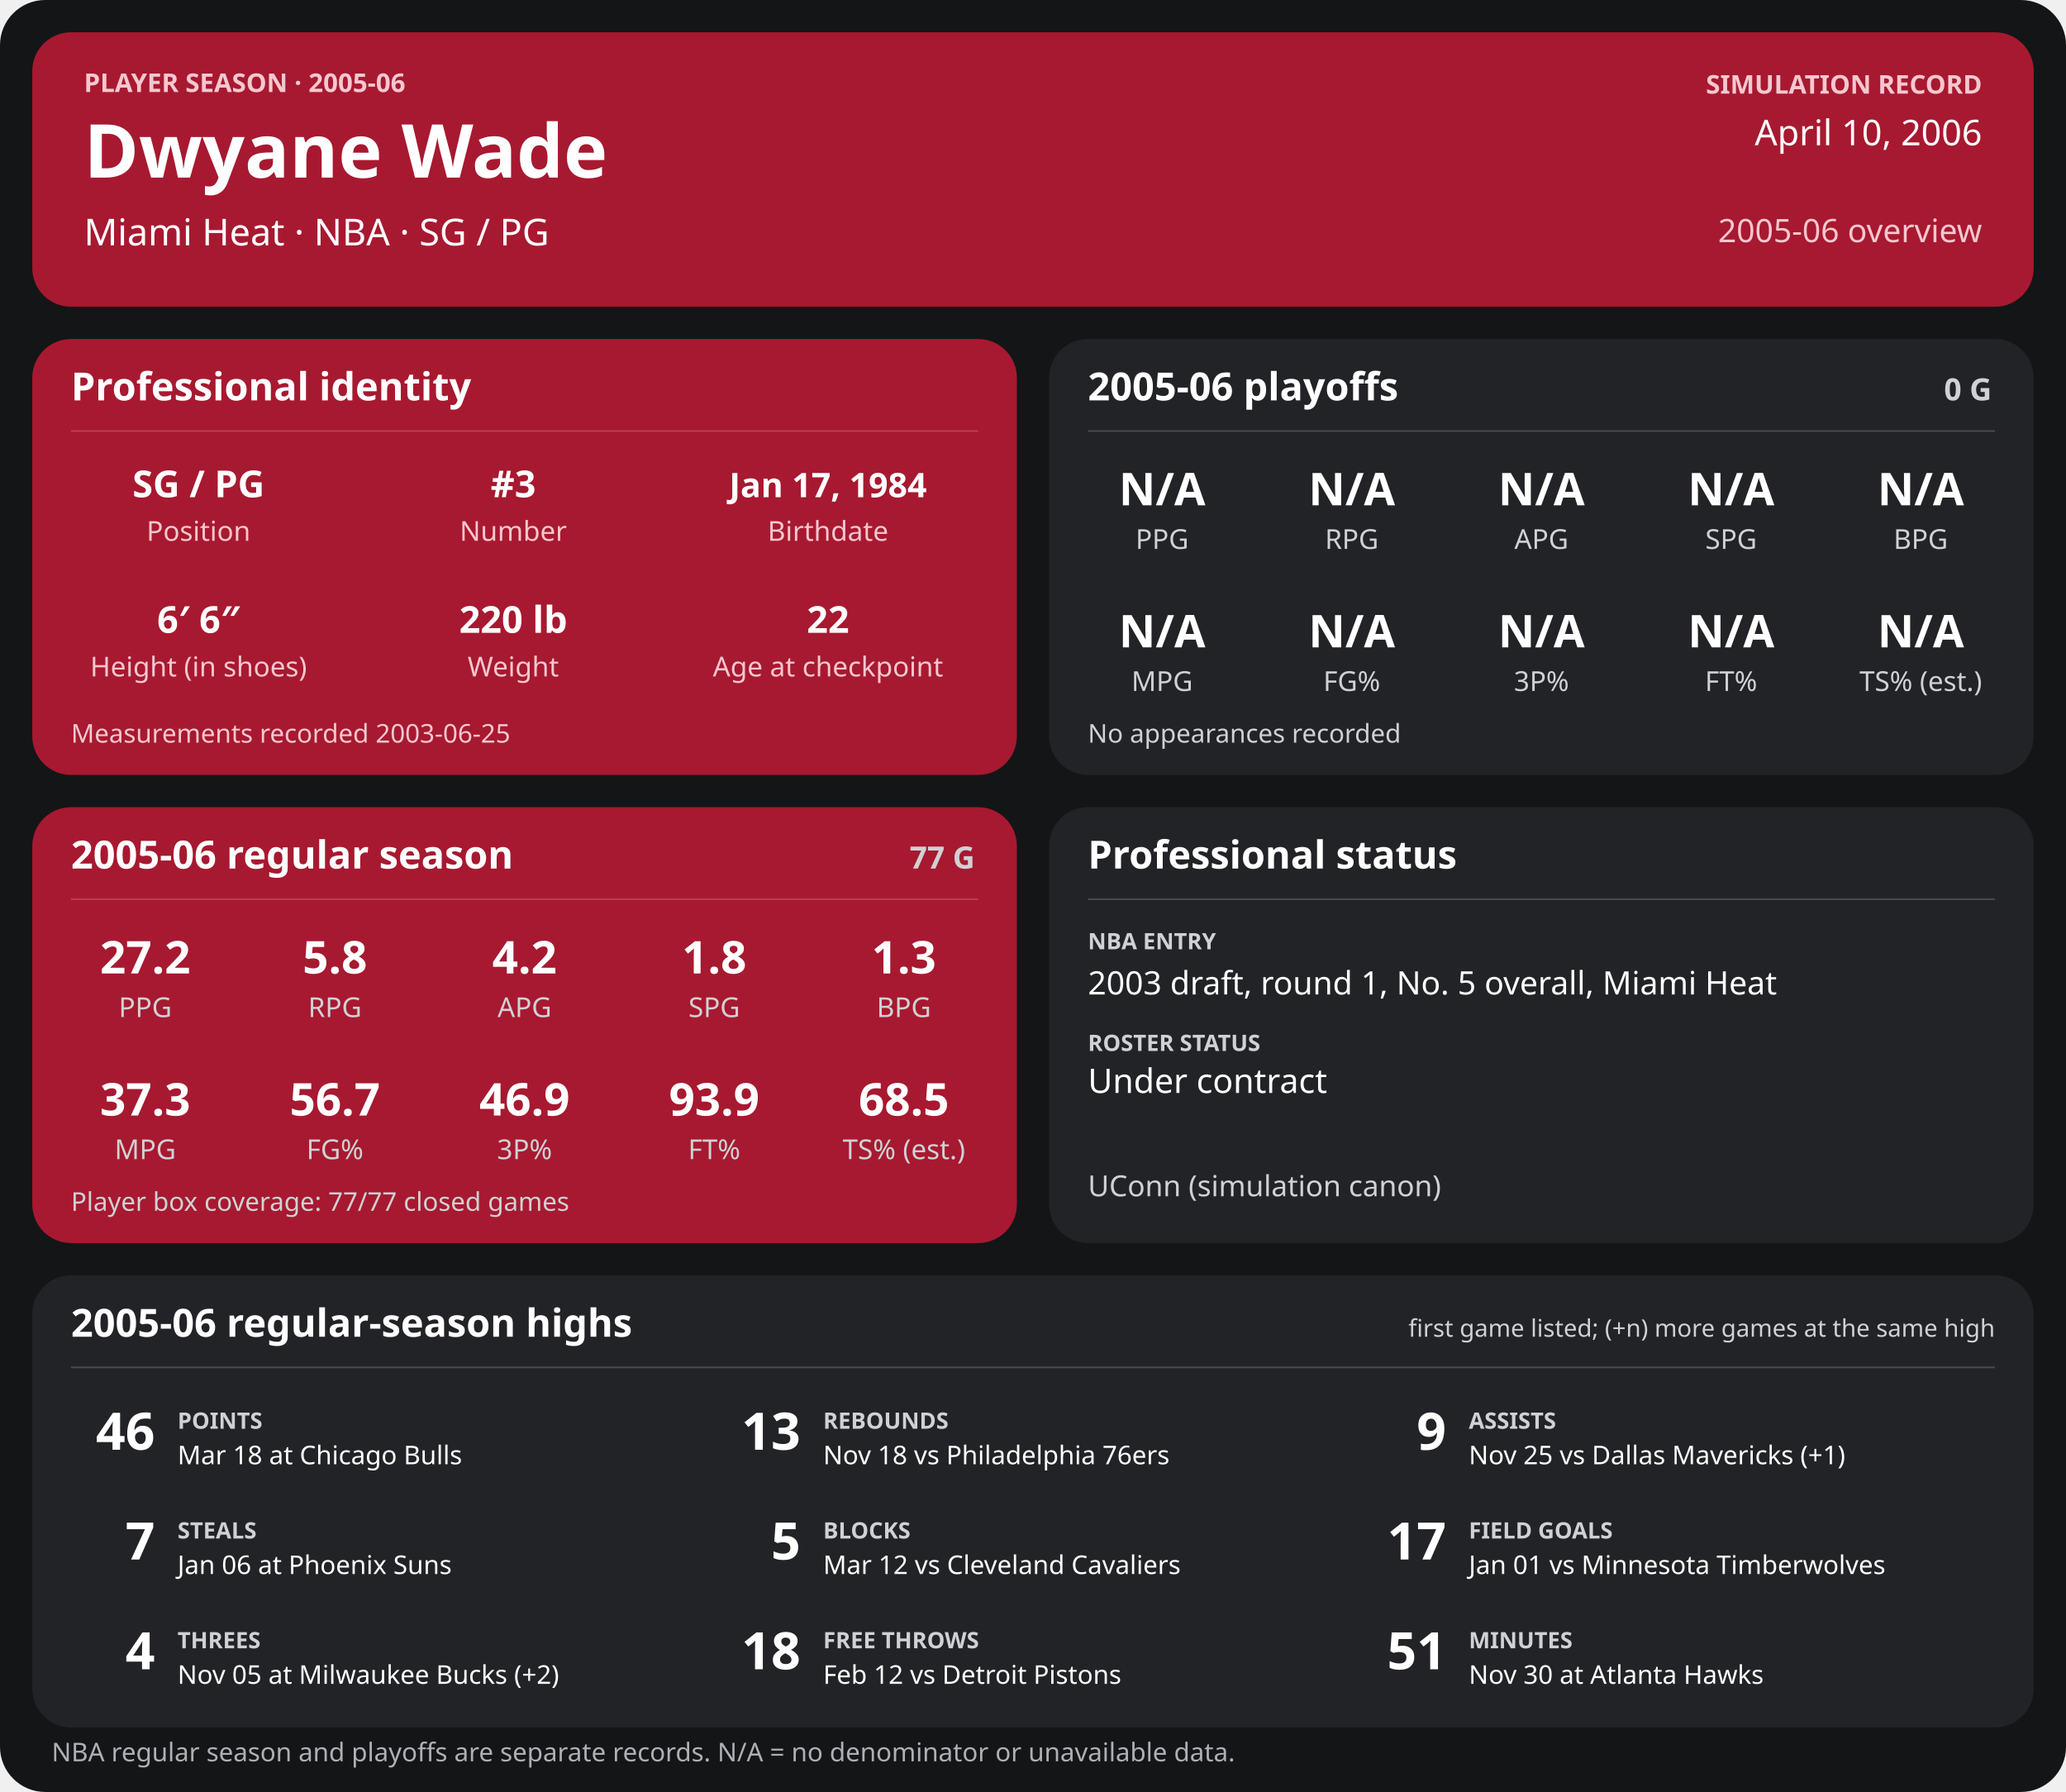
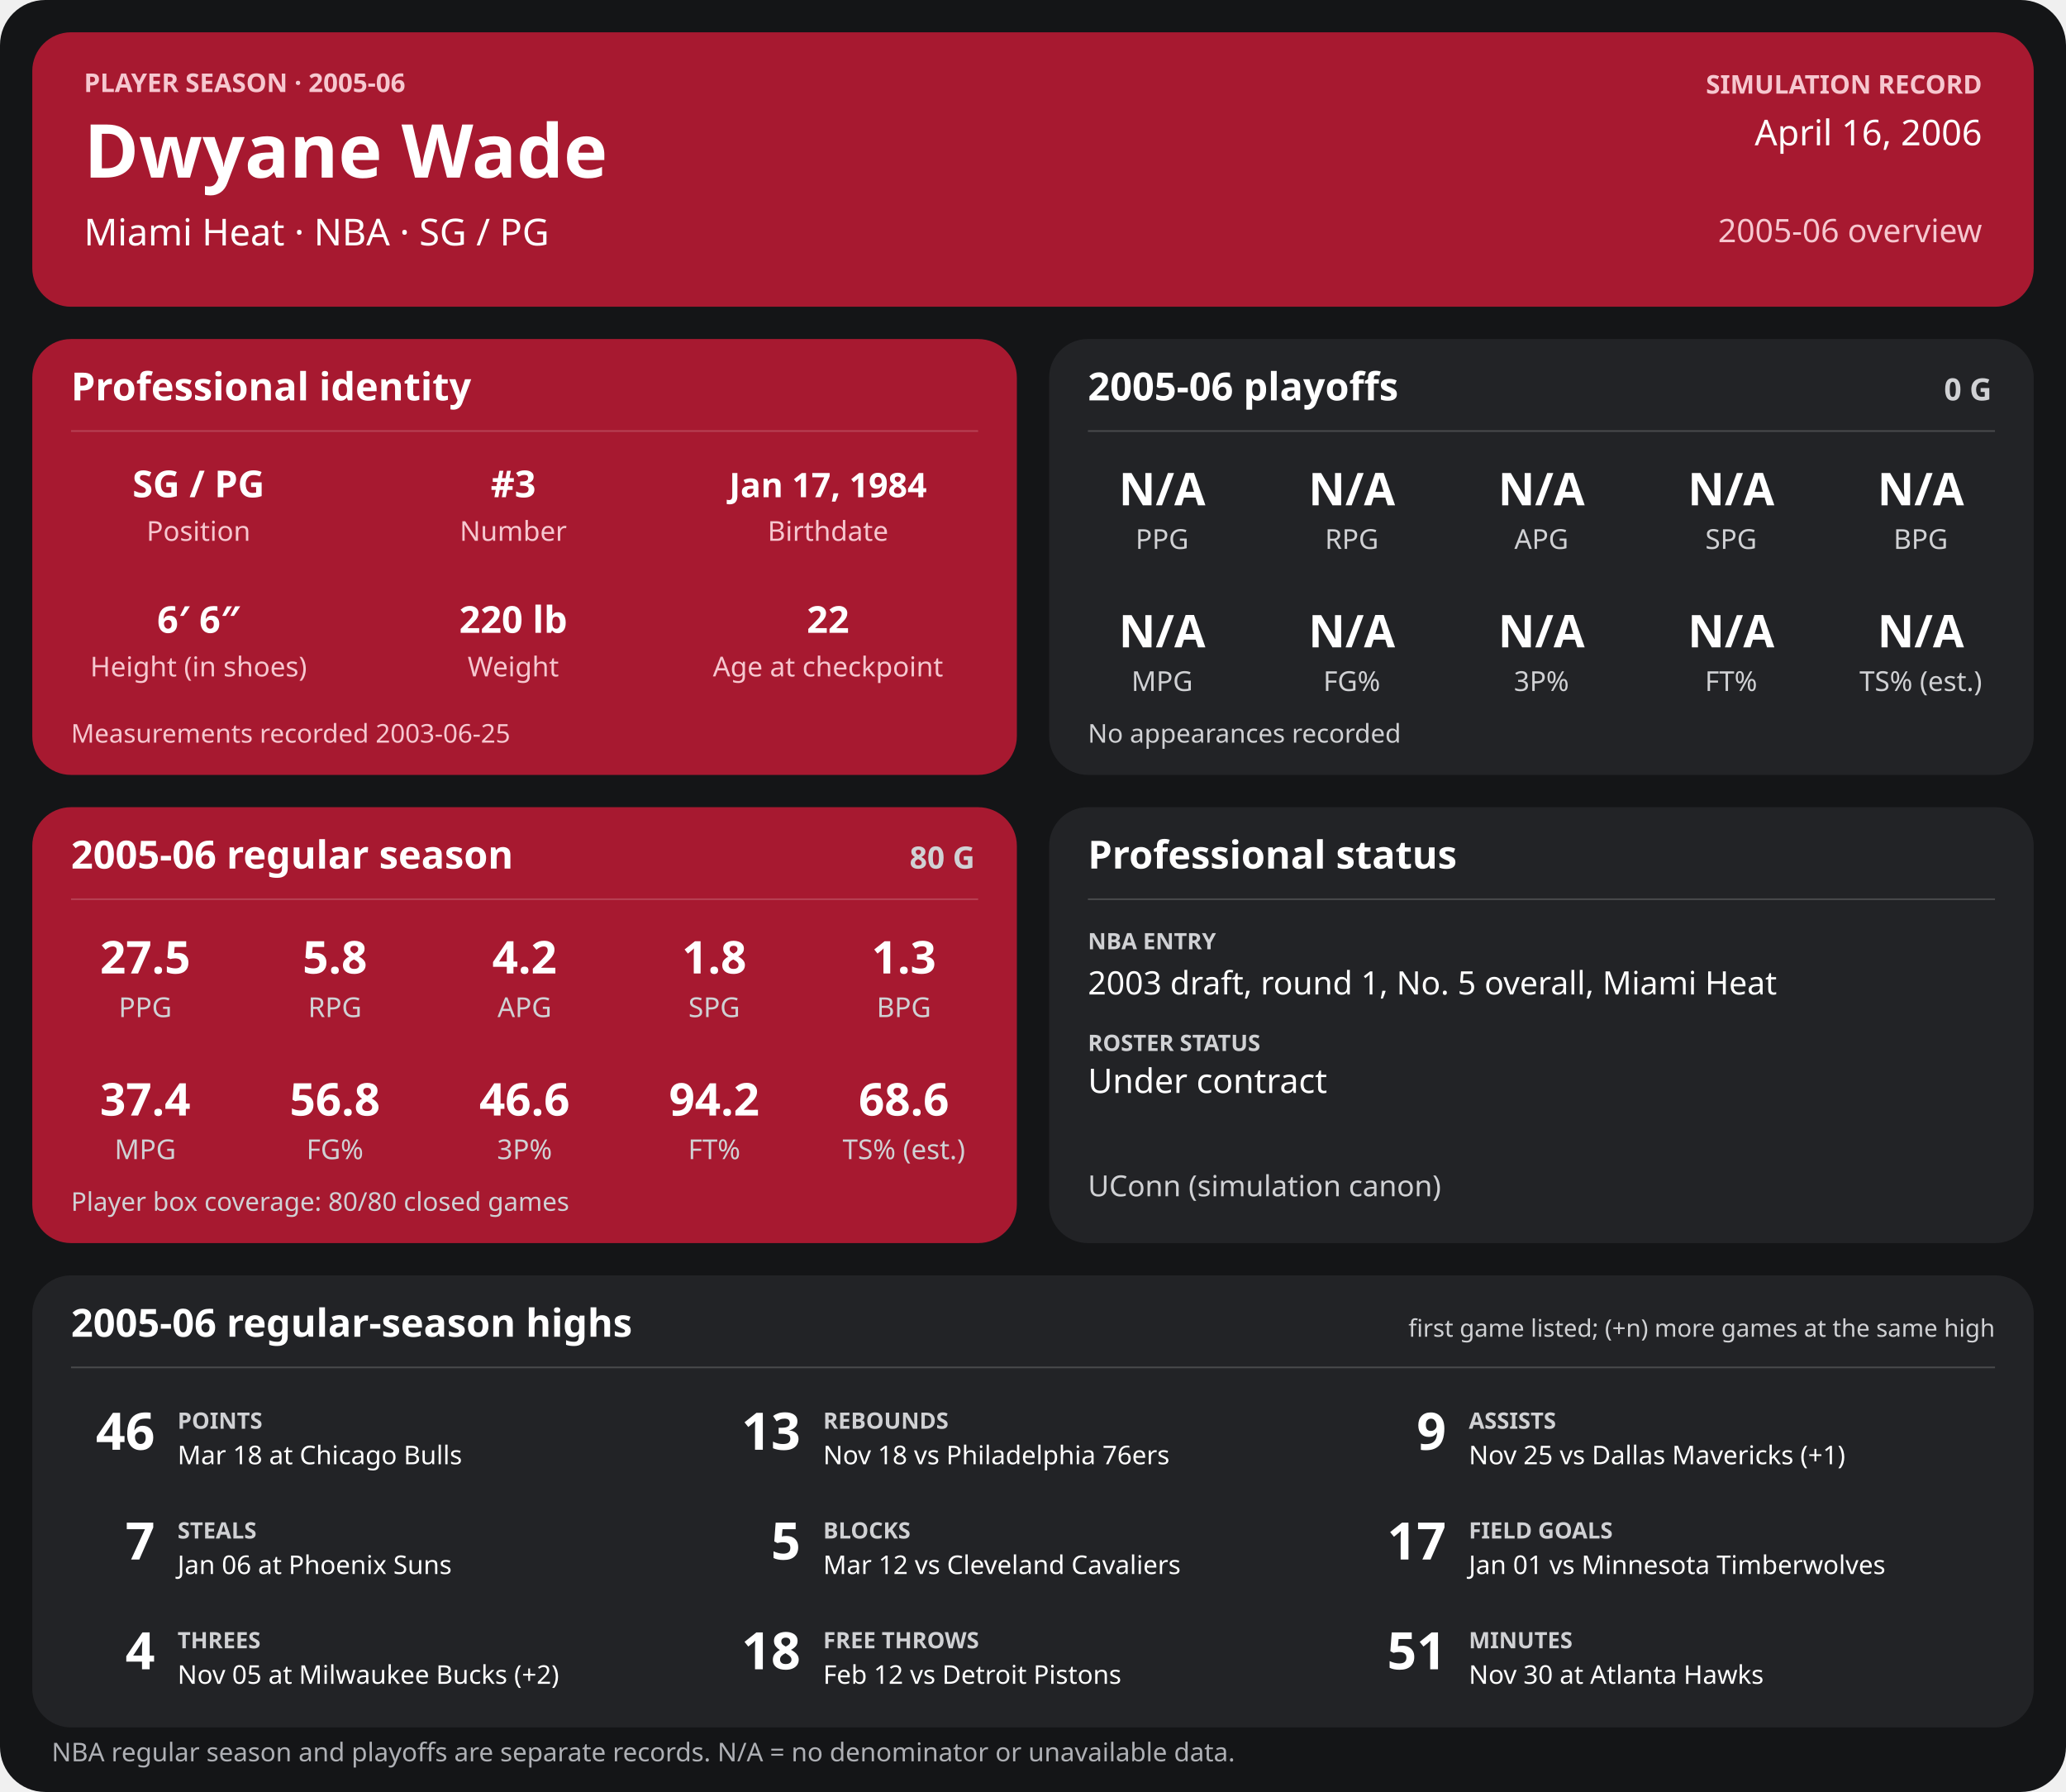
<svg xmlns="http://www.w3.org/2000/svg" width="1280" height="1110" viewBox="0 0 1280 1110" role="img" aria-labelledby="title desc">
  <rect width="1280" height="1110" rx="28" fill="#141517" />
  <g>
    <rect x="20" y="20" width="1240" height="170" rx="24" fill="#a71930" />
    <text x="52" y="57" font-family="sans-serif" fill="#f6c7cf" font-size="16" font-weight="700" text-anchor="start">PLAYER SEASON · 2005-06</text>
    <text x="52" y="110" font-family="sans-serif" fill="#ffffff" font-size="46" font-weight="700" text-anchor="start">Dwyane Wade</text>
    <text x="52" y="152" font-family="sans-serif" fill="#ffffff" font-size="23" font-weight="400" text-anchor="start">Miami Heat  ·  NBA  ·  SG / PG</text>
    <text x="1228" y="58" font-family="sans-serif" fill="#f6c7cf" font-size="16" font-weight="700" text-anchor="end">SIMULATION RECORD</text>
-     <text x="1228" y="90" font-family="sans-serif" fill="#ffffff" font-size="22" font-weight="500" text-anchor="end">April 10, 2006</text>
+     <text x="1228" y="90" font-family="sans-serif" fill="#ffffff" font-size="22" font-weight="500" text-anchor="end">April 16, 2006</text>
    <text x="1228" y="150" font-family="sans-serif" fill="#f6c7cf" font-size="20" font-weight="500" text-anchor="end">2005-06 overview</text>
    <rect x="20" y="210" width="610" height="270" rx="24" fill="#a71930" />
    <text x="44" y="248" font-family="sans-serif" fill="#ffffff" font-size="24" font-weight="700" text-anchor="start">Professional identity</text>
    <line x1="44" y1="267" x2="606" y2="267" stroke="#ffffff" stroke-opacity="0.18" />
    <text x="123" y="308" font-family="sans-serif" fill="#ffffff" font-size="23" font-weight="600" text-anchor="middle">SG / PG</text>
    <text x="123" y="335" font-family="sans-serif" fill="#f6c7cf" font-size="17" font-weight="400" text-anchor="middle">Position</text>
    <text x="318" y="308" font-family="sans-serif" fill="#ffffff" font-size="23" font-weight="600" text-anchor="middle">#3</text>
    <text x="318" y="335" font-family="sans-serif" fill="#f6c7cf" font-size="17" font-weight="400" text-anchor="middle">Number</text>
    <text x="513" y="308" font-family="sans-serif" fill="#ffffff" font-size="21" font-weight="600" text-anchor="middle">Jan 17, 1984</text>
    <text x="513" y="335" font-family="sans-serif" fill="#f6c7cf" font-size="17" font-weight="400" text-anchor="middle">Birthdate</text>
    <text x="123" y="392" font-family="sans-serif" fill="#ffffff" font-size="23" font-weight="600" text-anchor="middle">6′ 6″</text>
    <text x="123" y="419" font-family="sans-serif" fill="#f6c7cf" font-size="17" font-weight="400" text-anchor="middle">Height (in shoes)</text>
    <text x="318" y="392" font-family="sans-serif" fill="#ffffff" font-size="23" font-weight="600" text-anchor="middle">220 lb</text>
    <text x="318" y="419" font-family="sans-serif" fill="#f6c7cf" font-size="17" font-weight="400" text-anchor="middle">Weight</text>
    <text x="513" y="392" font-family="sans-serif" fill="#ffffff" font-size="23" font-weight="600" text-anchor="middle">22</text>
    <text x="513" y="419" font-family="sans-serif" fill="#f6c7cf" font-size="17" font-weight="400" text-anchor="middle">Age at checkpoint</text>
    <text x="44" y="460" font-family="sans-serif" fill="#f6c7cf" font-size="16" font-weight="400" text-anchor="start">Measurements recorded 2003-06-25</text>
    <rect x="650" y="210" width="610" height="270" rx="24" fill="#222326" />
    <text x="674" y="248" font-family="sans-serif" fill="#ffffff" font-size="24" font-weight="700" text-anchor="start">2005-06 playoffs</text>
    <text x="1234" y="248" font-family="sans-serif" fill="#d0d1d4" font-size="19" font-weight="700" text-anchor="end">0 G</text>
    <line x1="674" y1="267" x2="1236" y2="267" stroke="#ffffff" stroke-opacity="0.18" />
    <text x="720.0" y="313" font-family="sans-serif" fill="#ffffff" font-size="28" font-weight="600" text-anchor="middle">N/A</text>
    <text x="720.0" y="340" font-family="sans-serif" fill="#d0d1d4" font-size="17" font-weight="400" text-anchor="middle">PPG</text>
    <text x="837.5" y="313" font-family="sans-serif" fill="#ffffff" font-size="28" font-weight="600" text-anchor="middle">N/A</text>
    <text x="837.5" y="340" font-family="sans-serif" fill="#d0d1d4" font-size="17" font-weight="400" text-anchor="middle">RPG</text>
    <text x="955.0" y="313" font-family="sans-serif" fill="#ffffff" font-size="28" font-weight="600" text-anchor="middle">N/A</text>
    <text x="955.0" y="340" font-family="sans-serif" fill="#d0d1d4" font-size="17" font-weight="400" text-anchor="middle">APG</text>
    <text x="1072.5" y="313" font-family="sans-serif" fill="#ffffff" font-size="28" font-weight="600" text-anchor="middle">N/A</text>
    <text x="1072.5" y="340" font-family="sans-serif" fill="#d0d1d4" font-size="17" font-weight="400" text-anchor="middle">SPG</text>
    <text x="1190.0" y="313" font-family="sans-serif" fill="#ffffff" font-size="28" font-weight="600" text-anchor="middle">N/A</text>
    <text x="1190.0" y="340" font-family="sans-serif" fill="#d0d1d4" font-size="17" font-weight="400" text-anchor="middle">BPG</text>
    <text x="720.0" y="401" font-family="sans-serif" fill="#ffffff" font-size="28" font-weight="600" text-anchor="middle">N/A</text>
    <text x="720.0" y="428" font-family="sans-serif" fill="#d0d1d4" font-size="17" font-weight="400" text-anchor="middle">MPG</text>
    <text x="837.5" y="401" font-family="sans-serif" fill="#ffffff" font-size="28" font-weight="600" text-anchor="middle">N/A</text>
    <text x="837.5" y="428" font-family="sans-serif" fill="#d0d1d4" font-size="17" font-weight="400" text-anchor="middle">FG%</text>
    <text x="955.0" y="401" font-family="sans-serif" fill="#ffffff" font-size="28" font-weight="600" text-anchor="middle">N/A</text>
    <text x="955.0" y="428" font-family="sans-serif" fill="#d0d1d4" font-size="17" font-weight="400" text-anchor="middle">3P%</text>
    <text x="1072.5" y="401" font-family="sans-serif" fill="#ffffff" font-size="28" font-weight="600" text-anchor="middle">N/A</text>
    <text x="1072.5" y="428" font-family="sans-serif" fill="#d0d1d4" font-size="17" font-weight="400" text-anchor="middle">FT%</text>
    <text x="1190.0" y="401" font-family="sans-serif" fill="#ffffff" font-size="28" font-weight="600" text-anchor="middle">N/A</text>
    <text x="1190.0" y="428" font-family="sans-serif" fill="#d0d1d4" font-size="17" font-weight="400" text-anchor="middle">TS% (est.)</text>
    <text x="674" y="460" font-family="sans-serif" fill="#d0d1d4" font-size="16" font-weight="400" text-anchor="start">No appearances recorded</text>
    <rect x="20" y="500" width="610" height="270" rx="24" fill="#a71930" />
    <text x="44" y="538" font-family="sans-serif" fill="#ffffff" font-size="24" font-weight="700" text-anchor="start">2005-06 regular season</text>
-     <text x="604" y="538" font-family="sans-serif" fill="#d0d1d4" font-size="19" font-weight="700" text-anchor="end">77 G</text>
+     <text x="604" y="538" font-family="sans-serif" fill="#d0d1d4" font-size="19" font-weight="700" text-anchor="end">80 G</text>
    <line x1="44" y1="557" x2="606" y2="557" stroke="#ffffff" stroke-opacity="0.18" />
-     <text x="90.0" y="603" font-family="sans-serif" fill="#ffffff" font-size="28" font-weight="600" text-anchor="middle">27.2</text>
+     <text x="90.0" y="603" font-family="sans-serif" fill="#ffffff" font-size="28" font-weight="600" text-anchor="middle">27.5</text>
    <text x="90.0" y="630" font-family="sans-serif" fill="#d0d1d4" font-size="17" font-weight="400" text-anchor="middle">PPG</text>
    <text x="207.5" y="603" font-family="sans-serif" fill="#ffffff" font-size="28" font-weight="600" text-anchor="middle">5.8</text>
    <text x="207.5" y="630" font-family="sans-serif" fill="#d0d1d4" font-size="17" font-weight="400" text-anchor="middle">RPG</text>
    <text x="325.0" y="603" font-family="sans-serif" fill="#ffffff" font-size="28" font-weight="600" text-anchor="middle">4.2</text>
    <text x="325.0" y="630" font-family="sans-serif" fill="#d0d1d4" font-size="17" font-weight="400" text-anchor="middle">APG</text>
    <text x="442.5" y="603" font-family="sans-serif" fill="#ffffff" font-size="28" font-weight="600" text-anchor="middle">1.8</text>
    <text x="442.5" y="630" font-family="sans-serif" fill="#d0d1d4" font-size="17" font-weight="400" text-anchor="middle">SPG</text>
    <text x="560.0" y="603" font-family="sans-serif" fill="#ffffff" font-size="28" font-weight="600" text-anchor="middle">1.3</text>
    <text x="560.0" y="630" font-family="sans-serif" fill="#d0d1d4" font-size="17" font-weight="400" text-anchor="middle">BPG</text>
-     <text x="90.0" y="691" font-family="sans-serif" fill="#ffffff" font-size="28" font-weight="600" text-anchor="middle">37.3</text>
+     <text x="90.0" y="691" font-family="sans-serif" fill="#ffffff" font-size="28" font-weight="600" text-anchor="middle">37.4</text>
    <text x="90.0" y="718" font-family="sans-serif" fill="#d0d1d4" font-size="17" font-weight="400" text-anchor="middle">MPG</text>
-     <text x="207.5" y="691" font-family="sans-serif" fill="#ffffff" font-size="28" font-weight="600" text-anchor="middle">56.7</text>
+     <text x="207.5" y="691" font-family="sans-serif" fill="#ffffff" font-size="28" font-weight="600" text-anchor="middle">56.8</text>
    <text x="207.5" y="718" font-family="sans-serif" fill="#d0d1d4" font-size="17" font-weight="400" text-anchor="middle">FG%</text>
-     <text x="325.0" y="691" font-family="sans-serif" fill="#ffffff" font-size="28" font-weight="600" text-anchor="middle">46.9</text>
+     <text x="325.0" y="691" font-family="sans-serif" fill="#ffffff" font-size="28" font-weight="600" text-anchor="middle">46.6</text>
    <text x="325.0" y="718" font-family="sans-serif" fill="#d0d1d4" font-size="17" font-weight="400" text-anchor="middle">3P%</text>
-     <text x="442.5" y="691" font-family="sans-serif" fill="#ffffff" font-size="28" font-weight="600" text-anchor="middle">93.9</text>
+     <text x="442.5" y="691" font-family="sans-serif" fill="#ffffff" font-size="28" font-weight="600" text-anchor="middle">94.2</text>
    <text x="442.5" y="718" font-family="sans-serif" fill="#d0d1d4" font-size="17" font-weight="400" text-anchor="middle">FT%</text>
-     <text x="560.0" y="691" font-family="sans-serif" fill="#ffffff" font-size="28" font-weight="600" text-anchor="middle">68.5</text>
+     <text x="560.0" y="691" font-family="sans-serif" fill="#ffffff" font-size="28" font-weight="600" text-anchor="middle">68.6</text>
    <text x="560.0" y="718" font-family="sans-serif" fill="#d0d1d4" font-size="17" font-weight="400" text-anchor="middle">TS% (est.)</text>
-     <text x="44" y="750" font-family="sans-serif" fill="#d0d1d4" font-size="16" font-weight="400" text-anchor="start">Player box coverage: 77/77 closed games</text>
+     <text x="44" y="750" font-family="sans-serif" fill="#d0d1d4" font-size="16" font-weight="400" text-anchor="start">Player box coverage: 80/80 closed games</text>
    <rect x="650" y="500" width="610" height="270" rx="24" fill="#222326" />
    <text x="674" y="538" font-family="sans-serif" fill="#ffffff" font-size="24" font-weight="700" text-anchor="start">Professional status</text>
    <line x1="674" y1="557" x2="1236" y2="557" stroke="#ffffff" stroke-opacity="0.18" />
    <text x="674" y="588" font-family="sans-serif" fill="#d0d1d4" font-size="14" font-weight="700" text-anchor="start">NBA ENTRY</text>
    <text x="674" y="616" font-family="sans-serif" fill="#ffffff" font-size="20" font-weight="500" text-anchor="start">2003 draft, round 1, No. 5 overall, Miami Heat</text>
    <text x="674" y="651" font-family="sans-serif" fill="#d0d1d4" font-size="14" font-weight="700" text-anchor="start">ROSTER STATUS</text>
    <text x="674" y="677" font-family="sans-serif" fill="#ffffff" font-size="21" font-weight="500" text-anchor="start">Under contract</text>
    <text x="674" y="741" font-family="sans-serif" fill="#d0d1d4" font-size="18" font-weight="400" text-anchor="start">UConn (simulation canon)</text>
    <rect x="20" y="790" width="1240" height="280" rx="24" fill="#222326" />
    <text x="44" y="828" font-family="sans-serif" fill="#ffffff" font-size="24" font-weight="700" text-anchor="start">2005-06 regular-season highs</text>
    <text x="1236" y="828" font-family="sans-serif" fill="#d0d1d4" font-size="15" font-weight="400" text-anchor="end">first game listed; (+n) more games at the same high</text>
    <line x1="44" y1="847" x2="1236" y2="847" stroke="#ffffff" stroke-opacity="0.18" />
    <text x="96" y="898" font-family="sans-serif" fill="#ffffff" font-size="32" font-weight="700" text-anchor="end">46</text>
    <text x="110" y="885" font-family="sans-serif" fill="#d0d1d4" font-size="14" font-weight="700" text-anchor="start">POINTS</text>
    <text x="110" y="907" font-family="sans-serif" fill="#ffffff" font-size="16" font-weight="400" text-anchor="start">Mar 18 at Chicago Bulls</text>
    <text x="496" y="898" font-family="sans-serif" fill="#ffffff" font-size="32" font-weight="700" text-anchor="end">13</text>
    <text x="510" y="885" font-family="sans-serif" fill="#d0d1d4" font-size="14" font-weight="700" text-anchor="start">REBOUNDS</text>
    <text x="510" y="907" font-family="sans-serif" fill="#ffffff" font-size="16" font-weight="400" text-anchor="start">Nov 18 vs Philadelphia 76ers</text>
    <text x="896" y="898" font-family="sans-serif" fill="#ffffff" font-size="32" font-weight="700" text-anchor="end">9</text>
    <text x="910" y="885" font-family="sans-serif" fill="#d0d1d4" font-size="14" font-weight="700" text-anchor="start">ASSISTS</text>
    <text x="910" y="907" font-family="sans-serif" fill="#ffffff" font-size="16" font-weight="400" text-anchor="start">Nov 25 vs Dallas Mavericks (+1)</text>
    <text x="96" y="966" font-family="sans-serif" fill="#ffffff" font-size="32" font-weight="700" text-anchor="end">7</text>
    <text x="110" y="953" font-family="sans-serif" fill="#d0d1d4" font-size="14" font-weight="700" text-anchor="start">STEALS</text>
    <text x="110" y="975" font-family="sans-serif" fill="#ffffff" font-size="16" font-weight="400" text-anchor="start">Jan 06 at Phoenix Suns</text>
    <text x="496" y="966" font-family="sans-serif" fill="#ffffff" font-size="32" font-weight="700" text-anchor="end">5</text>
    <text x="510" y="953" font-family="sans-serif" fill="#d0d1d4" font-size="14" font-weight="700" text-anchor="start">BLOCKS</text>
    <text x="510" y="975" font-family="sans-serif" fill="#ffffff" font-size="16" font-weight="400" text-anchor="start">Mar 12 vs Cleveland Cavaliers</text>
    <text x="896" y="966" font-family="sans-serif" fill="#ffffff" font-size="32" font-weight="700" text-anchor="end">17</text>
    <text x="910" y="953" font-family="sans-serif" fill="#d0d1d4" font-size="14" font-weight="700" text-anchor="start">FIELD GOALS</text>
    <text x="910" y="975" font-family="sans-serif" fill="#ffffff" font-size="16" font-weight="400" text-anchor="start">Jan 01 vs Minnesota Timberwolves</text>
    <text x="96" y="1034" font-family="sans-serif" fill="#ffffff" font-size="32" font-weight="700" text-anchor="end">4</text>
    <text x="110" y="1021" font-family="sans-serif" fill="#d0d1d4" font-size="14" font-weight="700" text-anchor="start">THREES</text>
    <text x="110" y="1043" font-family="sans-serif" fill="#ffffff" font-size="16" font-weight="400" text-anchor="start">Nov 05 at Milwaukee Bucks (+2)</text>
    <text x="496" y="1034" font-family="sans-serif" fill="#ffffff" font-size="32" font-weight="700" text-anchor="end">18</text>
    <text x="510" y="1021" font-family="sans-serif" fill="#d0d1d4" font-size="14" font-weight="700" text-anchor="start">FREE THROWS</text>
    <text x="510" y="1043" font-family="sans-serif" fill="#ffffff" font-size="16" font-weight="400" text-anchor="start">Feb 12 vs Detroit Pistons</text>
    <text x="896" y="1034" font-family="sans-serif" fill="#ffffff" font-size="32" font-weight="700" text-anchor="end">51</text>
    <text x="910" y="1021" font-family="sans-serif" fill="#d0d1d4" font-size="14" font-weight="700" text-anchor="start">MINUTES</text>
    <text x="910" y="1043" font-family="sans-serif" fill="#ffffff" font-size="16" font-weight="400" text-anchor="start">Nov 30 at Atlanta Hawks</text>
    <text x="32" y="1091" font-family="sans-serif" fill="#aeb0b5" font-size="16" font-weight="400" text-anchor="start">NBA regular season and playoffs are separate records. N/A = no denominator or unavailable data.</text>
  </g>
</svg>
